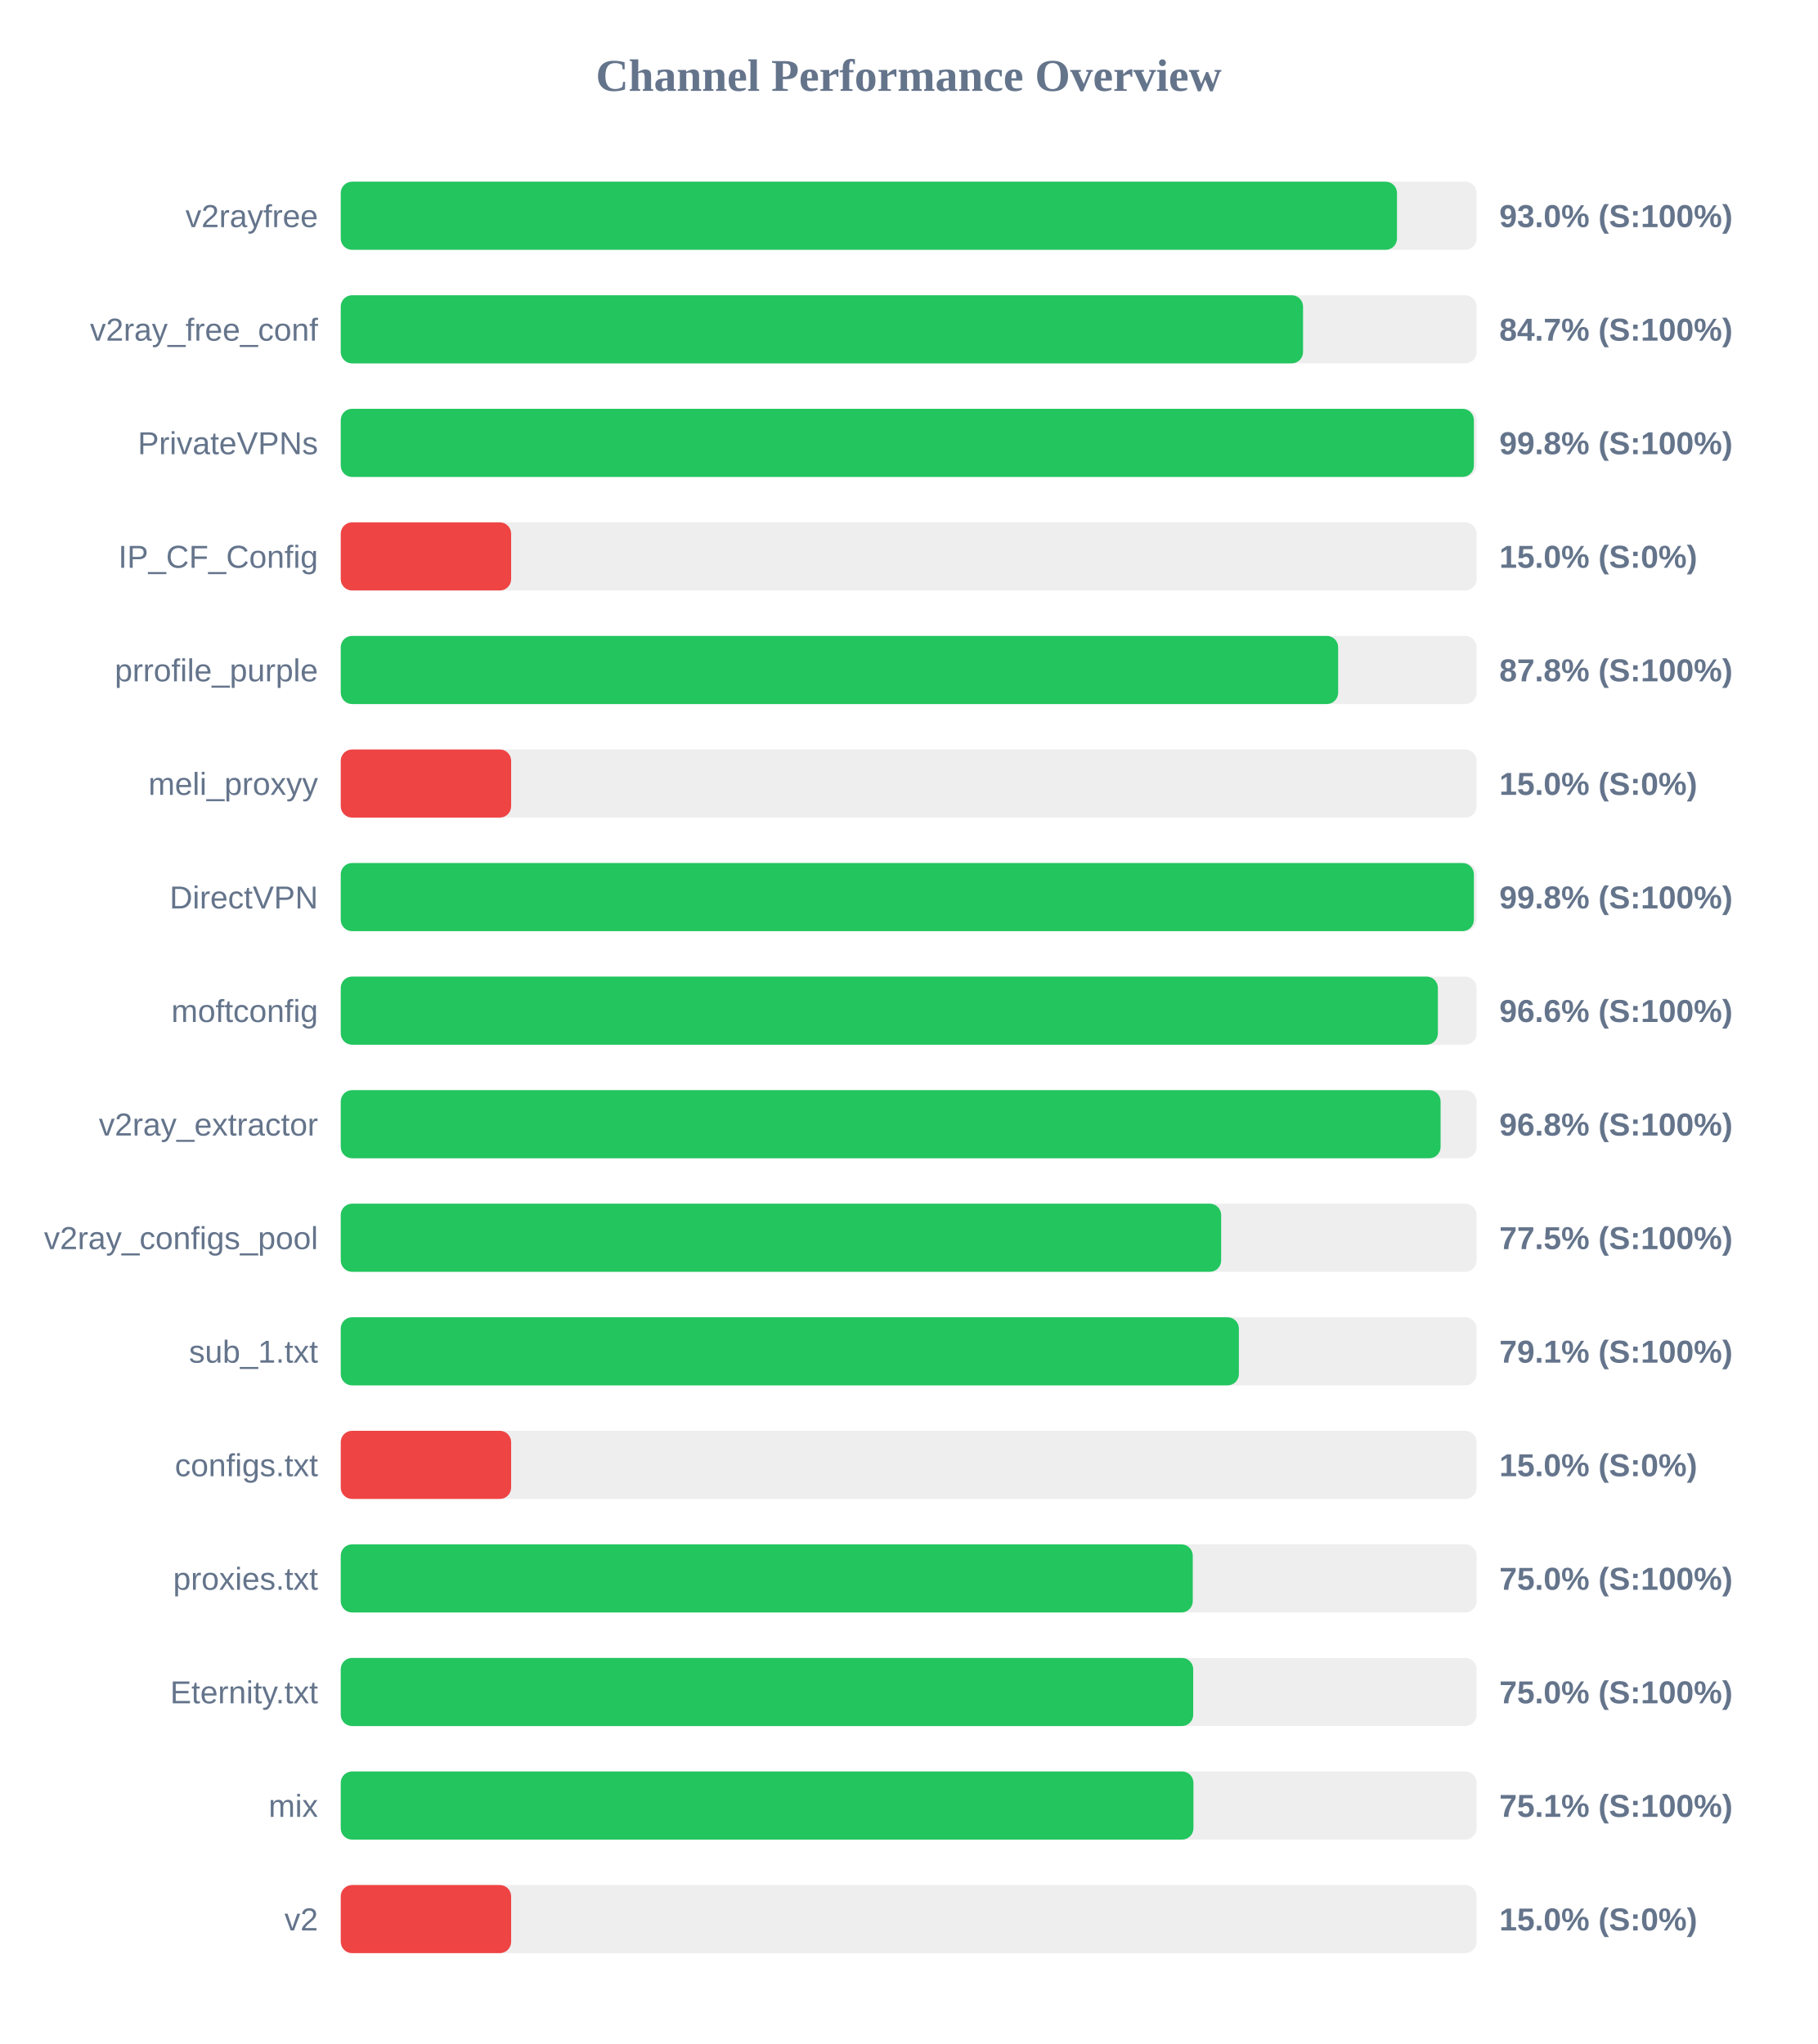
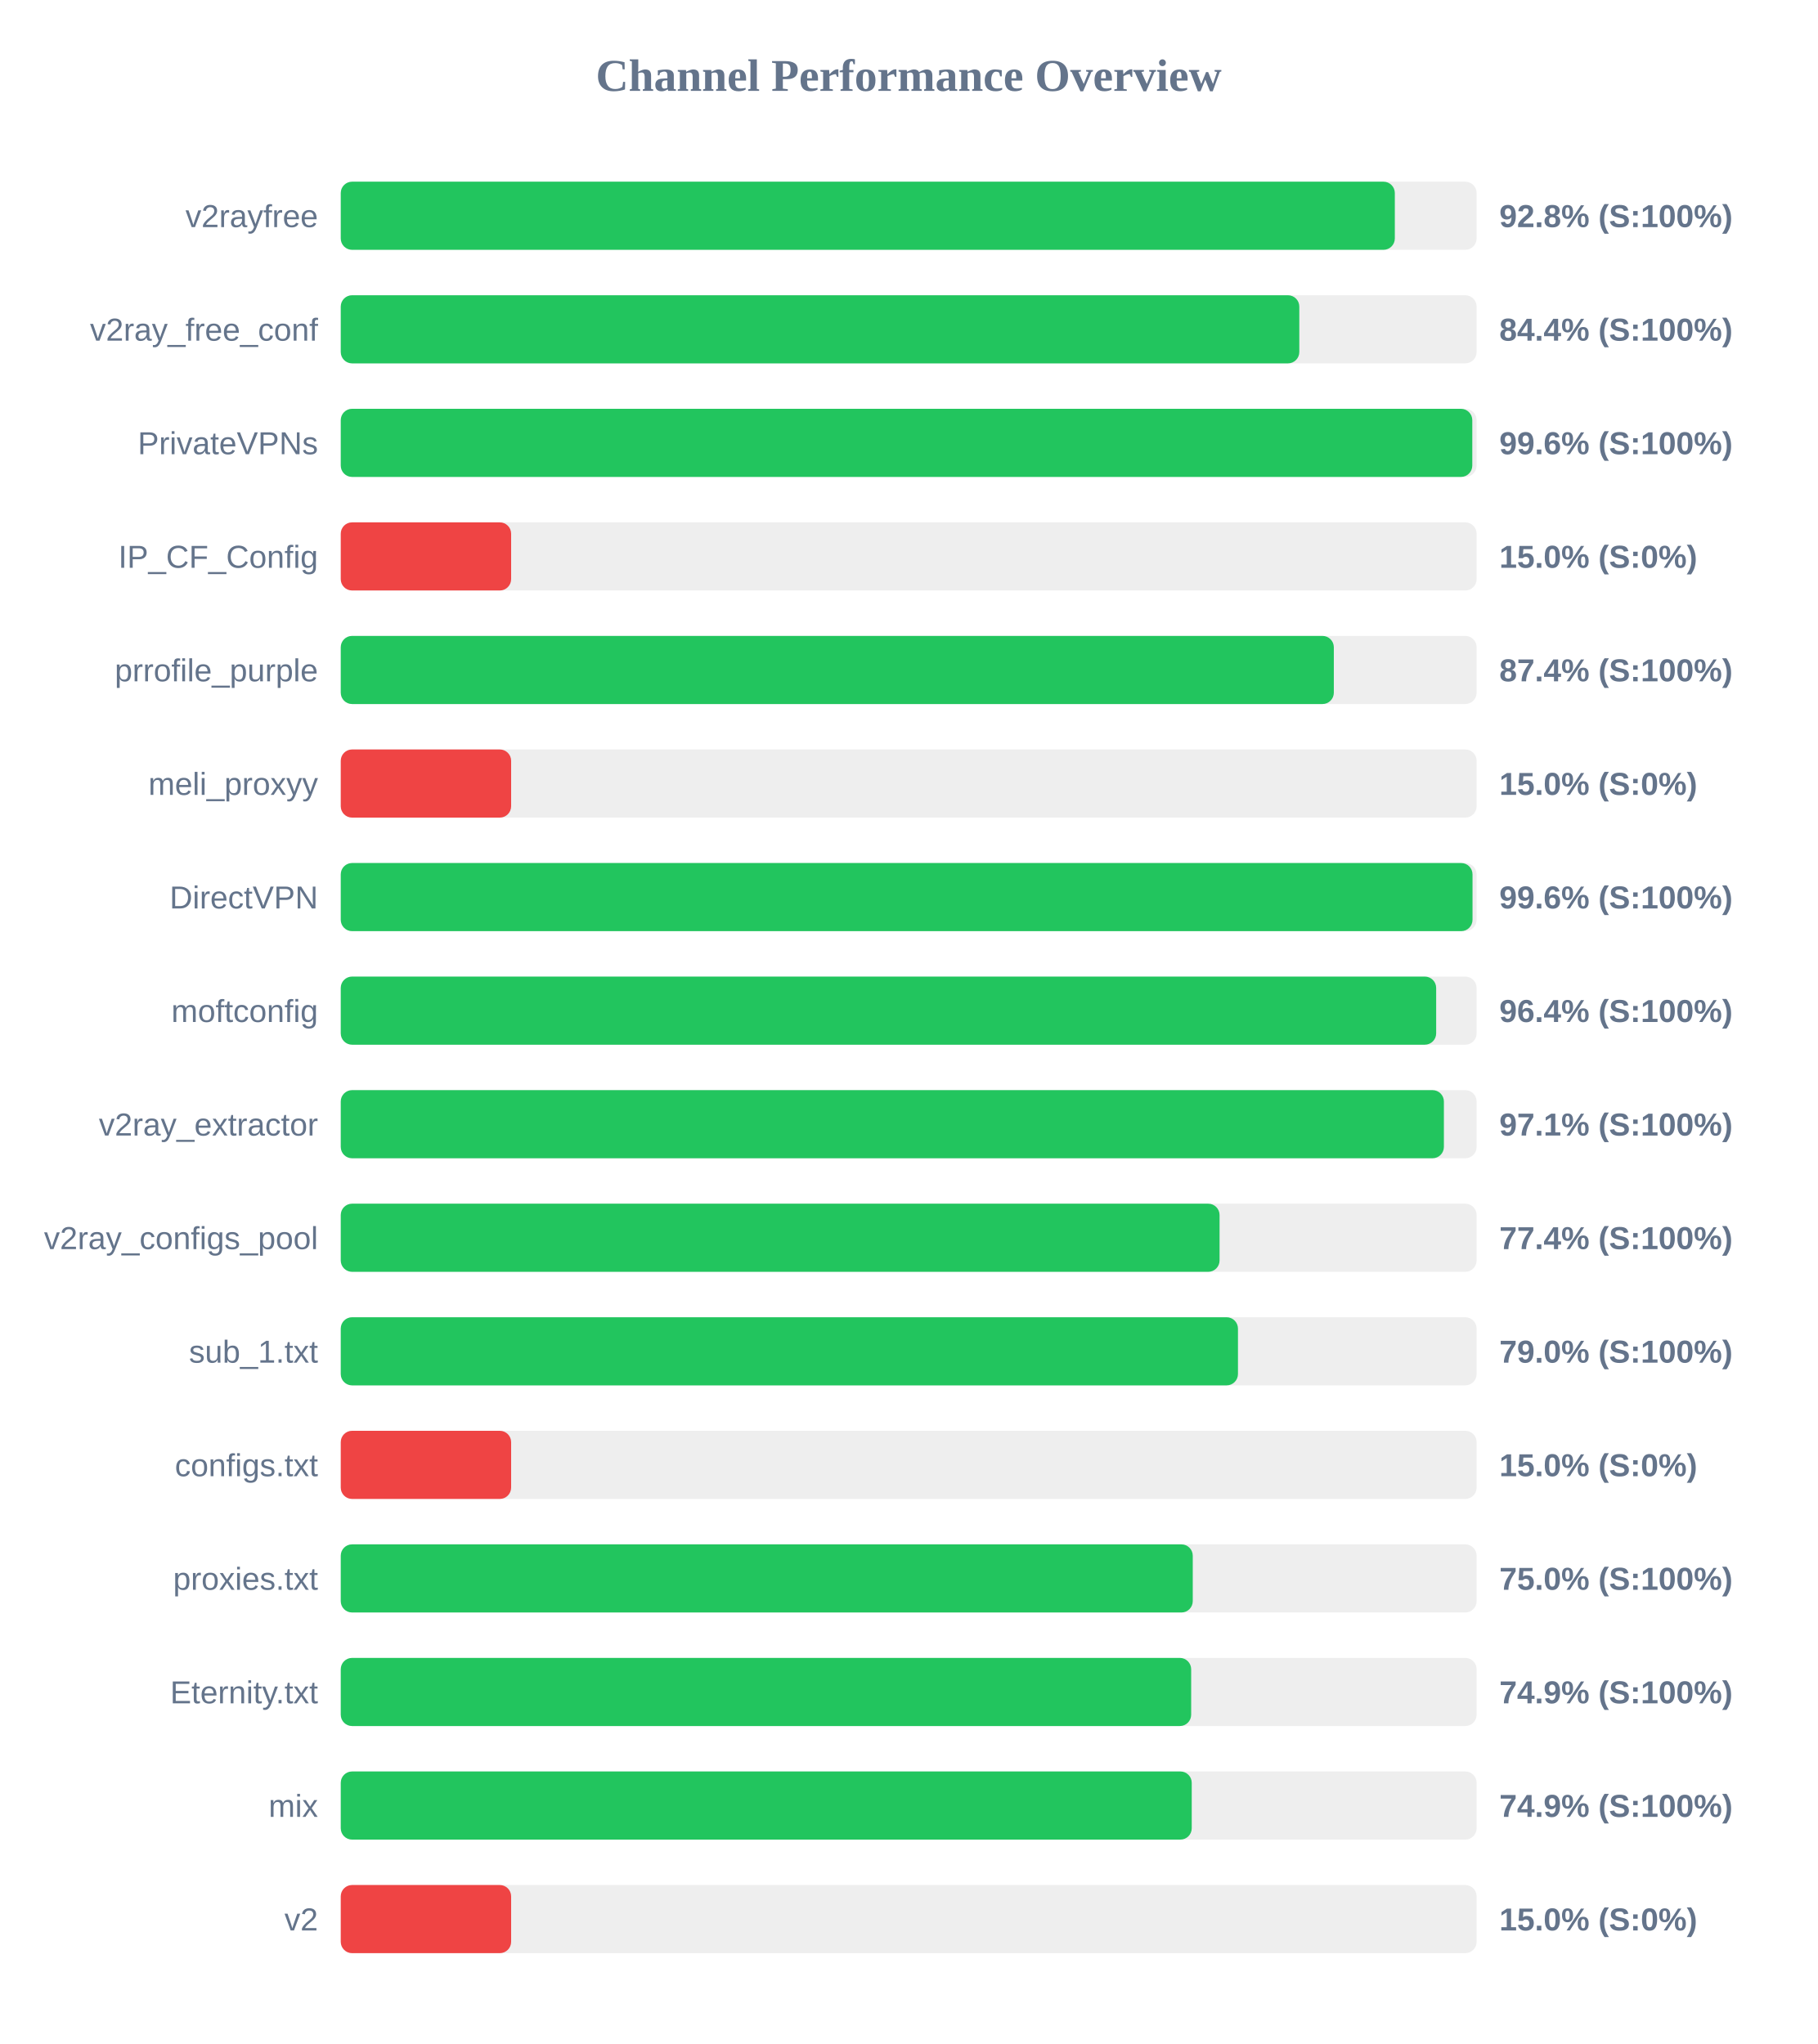
<svg xmlns="http://www.w3.org/2000/svg" width="800" height="900" version="1.1">
  <style>
        .row { font: 14px Arial; fill: #64748b; }
        .score { font: bold 14px Arial; fill: #64748b; }
    </style>
  <text x="400" y="40" text-anchor="middle" font-size="20px" font-weight="bold" fill="#64748b">Channel Performance Overview</text>
  <rect x="150" y="80" width="500" height="30" fill="#eee" rx="5" />
-   <rect x="150" y="80" width="464.95" height="30" fill="#22c55e" rx="5" />
+   <rect x="150" y="80" width="464.0" height="30" fill="#22c55e" rx="5" />
  <text x="140" y="100" text-anchor="end" class="row">v2rayfree</text>
-   <text x="660" y="100" text-anchor="start" class="score">93.0% (S:100%)</text>
+   <text x="660" y="100" text-anchor="start" class="score">92.8% (S:100%)</text>
  <rect x="150" y="130" width="500" height="30" fill="#eee" rx="5" />
-   <rect x="150" y="130" width="423.6" height="30" fill="#22c55e" rx="5" />
+   <rect x="150" y="130" width="421.95" height="30" fill="#22c55e" rx="5" />
  <text x="140" y="150" text-anchor="end" class="row">v2ray_free_conf</text>
-   <text x="660" y="150" text-anchor="start" class="score">84.7% (S:100%)</text>
+   <text x="660" y="150" text-anchor="start" class="score">84.4% (S:100%)</text>
  <rect x="150" y="180" width="500" height="30" fill="#eee" rx="5" />
-   <rect x="150" y="180" width="498.8" height="30" fill="#22c55e" rx="5" />
+   <rect x="150" y="180" width="498.1" height="30" fill="#22c55e" rx="5" />
  <text x="140" y="200" text-anchor="end" class="row">PrivateVPNs</text>
-   <text x="660" y="200" text-anchor="start" class="score">99.8% (S:100%)</text>
+   <text x="660" y="200" text-anchor="start" class="score">99.6% (S:100%)</text>
  <rect x="150" y="230" width="500" height="30" fill="#eee" rx="5" />
  <rect x="150" y="230" width="75.0" height="30" fill="#ef4444" rx="5" />
  <text x="140" y="250" text-anchor="end" class="row">IP_CF_Config</text>
  <text x="660" y="250" text-anchor="start" class="score">15.0% (S:0%)</text>
  <rect x="150" y="280" width="500" height="30" fill="#eee" rx="5" />
-   <rect x="150" y="280" width="439.05" height="30" fill="#22c55e" rx="5" />
+   <rect x="150" y="280" width="437.15" height="30" fill="#22c55e" rx="5" />
  <text x="140" y="300" text-anchor="end" class="row">prrofile_purple</text>
-   <text x="660" y="300" text-anchor="start" class="score">87.8% (S:100%)</text>
+   <text x="660" y="300" text-anchor="start" class="score">87.4% (S:100%)</text>
  <rect x="150" y="330" width="500" height="30" fill="#eee" rx="5" />
  <rect x="150" y="330" width="75.0" height="30" fill="#ef4444" rx="5" />
  <text x="140" y="350" text-anchor="end" class="row">meli_proxyy</text>
  <text x="660" y="350" text-anchor="start" class="score">15.0% (S:0%)</text>
  <rect x="150" y="380" width="500" height="30" fill="#eee" rx="5" />
-   <rect x="150" y="380" width="498.8" height="30" fill="#22c55e" rx="5" />
+   <rect x="150" y="380" width="498.2" height="30" fill="#22c55e" rx="5" />
  <text x="140" y="400" text-anchor="end" class="row">DirectVPN</text>
-   <text x="660" y="400" text-anchor="start" class="score">99.8% (S:100%)</text>
+   <text x="660" y="400" text-anchor="start" class="score">99.6% (S:100%)</text>
  <rect x="150" y="430" width="500" height="30" fill="#eee" rx="5" />
-   <rect x="150" y="430" width="482.95" height="30" fill="#22c55e" rx="5" />
+   <rect x="150" y="430" width="482.2" height="30" fill="#22c55e" rx="5" />
  <text x="140" y="450" text-anchor="end" class="row">moftconfig</text>
-   <text x="660" y="450" text-anchor="start" class="score">96.6% (S:100%)</text>
+   <text x="660" y="450" text-anchor="start" class="score">96.4% (S:100%)</text>
  <rect x="150" y="480" width="500" height="30" fill="#eee" rx="5" />
-   <rect x="150" y="480" width="484.15" height="30" fill="#22c55e" rx="5" />
+   <rect x="150" y="480" width="485.6" height="30" fill="#22c55e" rx="5" />
  <text x="140" y="500" text-anchor="end" class="row">v2ray_extractor</text>
-   <text x="660" y="500" text-anchor="start" class="score">96.8% (S:100%)</text>
+   <text x="660" y="500" text-anchor="start" class="score">97.1% (S:100%)</text>
  <rect x="150" y="530" width="500" height="30" fill="#eee" rx="5" />
-   <rect x="150" y="530" width="387.55" height="30" fill="#22c55e" rx="5" />
+   <rect x="150" y="530" width="386.85" height="30" fill="#22c55e" rx="5" />
  <text x="140" y="550" text-anchor="end" class="row">v2ray_configs_pool</text>
-   <text x="660" y="550" text-anchor="start" class="score">77.5% (S:100%)</text>
+   <text x="660" y="550" text-anchor="start" class="score">77.4% (S:100%)</text>
  <rect x="150" y="580" width="500" height="30" fill="#eee" rx="5" />
-   <rect x="150" y="580" width="395.35" height="30" fill="#22c55e" rx="5" />
+   <rect x="150" y="580" width="394.95" height="30" fill="#22c55e" rx="5" />
  <text x="140" y="600" text-anchor="end" class="row">sub_1.txt</text>
-   <text x="660" y="600" text-anchor="start" class="score">79.1% (S:100%)</text>
+   <text x="660" y="600" text-anchor="start" class="score">79.0% (S:100%)</text>
  <rect x="150" y="630" width="500" height="30" fill="#eee" rx="5" />
  <rect x="150" y="630" width="75.0" height="30" fill="#ef4444" rx="5" />
  <text x="140" y="650" text-anchor="end" class="row">configs.txt</text>
  <text x="660" y="650" text-anchor="start" class="score">15.0% (S:0%)</text>
  <rect x="150" y="680" width="500" height="30" fill="#eee" rx="5" />
  <rect x="150" y="680" width="375.05" height="30" fill="#22c55e" rx="5" />
  <text x="140" y="700" text-anchor="end" class="row">proxies.txt</text>
  <text x="660" y="700" text-anchor="start" class="score">75.0% (S:100%)</text>
  <rect x="150" y="730" width="500" height="30" fill="#eee" rx="5" />
-   <rect x="150" y="730" width="375.25" height="30" fill="#22c55e" rx="5" />
+   <rect x="150" y="730" width="374.35" height="30" fill="#22c55e" rx="5" />
  <text x="140" y="750" text-anchor="end" class="row">Eternity.txt</text>
-   <text x="660" y="750" text-anchor="start" class="score">75.0% (S:100%)</text>
+   <text x="660" y="750" text-anchor="start" class="score">74.9% (S:100%)</text>
  <rect x="150" y="780" width="500" height="30" fill="#eee" rx="5" />
-   <rect x="150" y="780" width="375.35" height="30" fill="#22c55e" rx="5" />
+   <rect x="150" y="780" width="374.6" height="30" fill="#22c55e" rx="5" />
  <text x="140" y="800" text-anchor="end" class="row">mix</text>
-   <text x="660" y="800" text-anchor="start" class="score">75.1% (S:100%)</text>
+   <text x="660" y="800" text-anchor="start" class="score">74.9% (S:100%)</text>
  <rect x="150" y="830" width="500" height="30" fill="#eee" rx="5" />
  <rect x="150" y="830" width="75.0" height="30" fill="#ef4444" rx="5" />
  <text x="140" y="850" text-anchor="end" class="row">v2</text>
  <text x="660" y="850" text-anchor="start" class="score">15.0% (S:0%)</text>
</svg>
